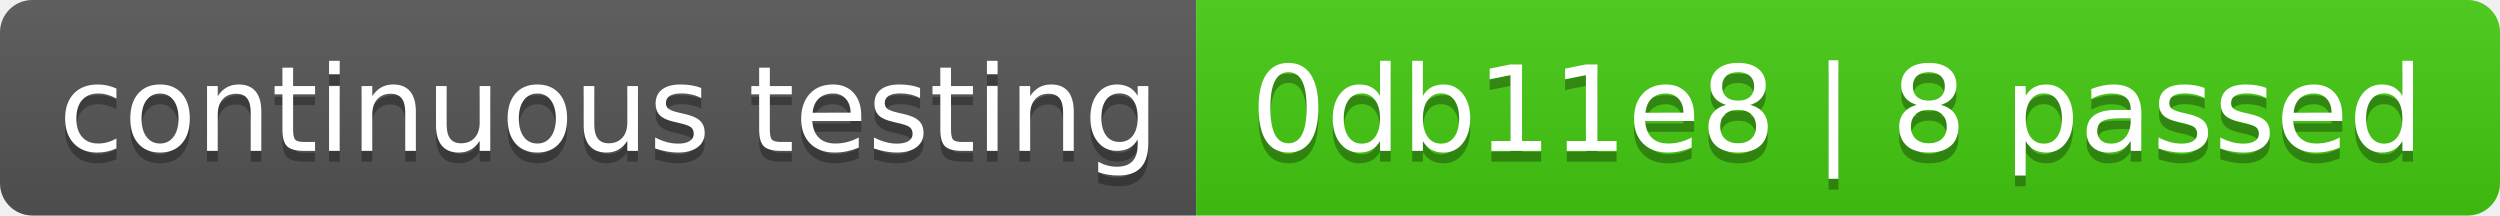
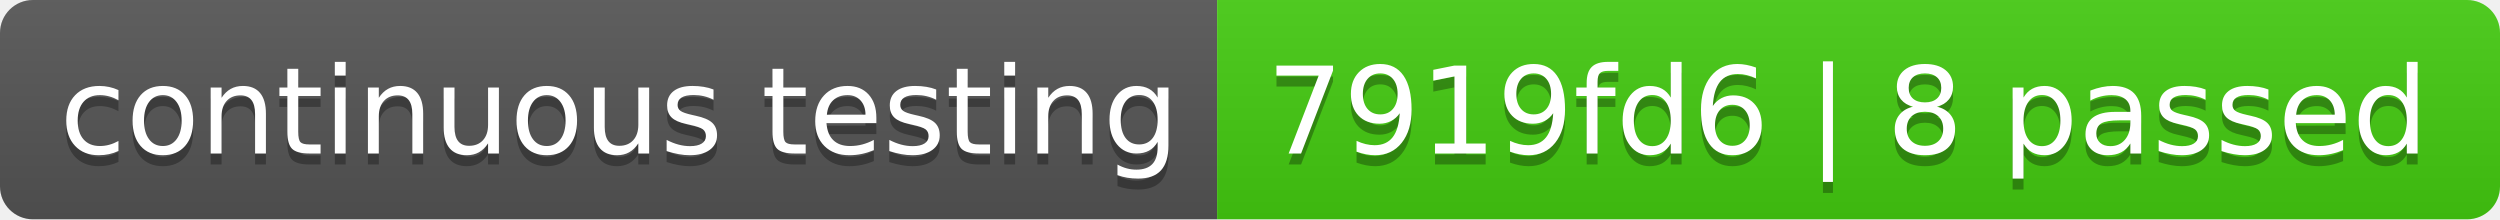
- <svg xmlns="http://www.w3.org/2000/svg" width="232" height="20" role="img" aria-label="continuous testing: 0db11e8 | 8 passed">
+ <svg xmlns="http://www.w3.org/2000/svg" width="228" height="20" role="img" aria-label="continuous testing: 7919fd6 | 8 passed">
  <linearGradient id="s" x2="0" y2="100%">
    <stop offset="0" stop-color="#bbb" stop-opacity=".1" />
    <stop offset="1" stop-opacity=".1" />
  </linearGradient>
  <clipPath id="r">
-     <rect width="232" height="20" rx="3" fill="#fff" />
+     <rect width="228" height="20" rx="3" fill="#fff" />
  </clipPath>
  <g clip-path="url(#r)">
    <rect width="111" height="20" fill="#555" />
-     <rect x="111" width="121" height="20" fill="#4c1" />
-     <rect width="232" height="20" fill="url(#s)" />
+     <rect x="111" width="117" height="20" fill="#4c1" />
+     <rect width="228" height="20" fill="url(#s)" />
  </g>
  <g fill="#fff" text-anchor="middle" font-family="Verdana,Geneva,DejaVu Sans,sans-serif" text-rendering="geometricPrecision" font-size="110">
    <text aria-hidden="true" x="565" y="150" fill="#010101" fill-opacity=".3" transform="scale(.1)" textLength="1010">continuous testing</text>
    <text x="565" y="140" transform="scale(.1)" fill="#fff" textLength="1010">continuous testing</text>
-     <text aria-hidden="true" x="1705" y="150" fill="#010101" fill-opacity=".3" transform="scale(.1)" textLength="1110">0db11e8 | 8 passed</text>
-     <text x="1705" y="140" transform="scale(.1)" fill="#fff" textLength="1110">0db11e8 | 8 passed</text>
+     <text aria-hidden="true" x="1685" y="150" fill="#010101" fill-opacity=".3" transform="scale(.1)" textLength="1070">7919fd6 | 8 passed</text>
+     <text x="1685" y="140" transform="scale(.1)" fill="#fff" textLength="1070">7919fd6 | 8 passed</text>
  </g>
</svg>
